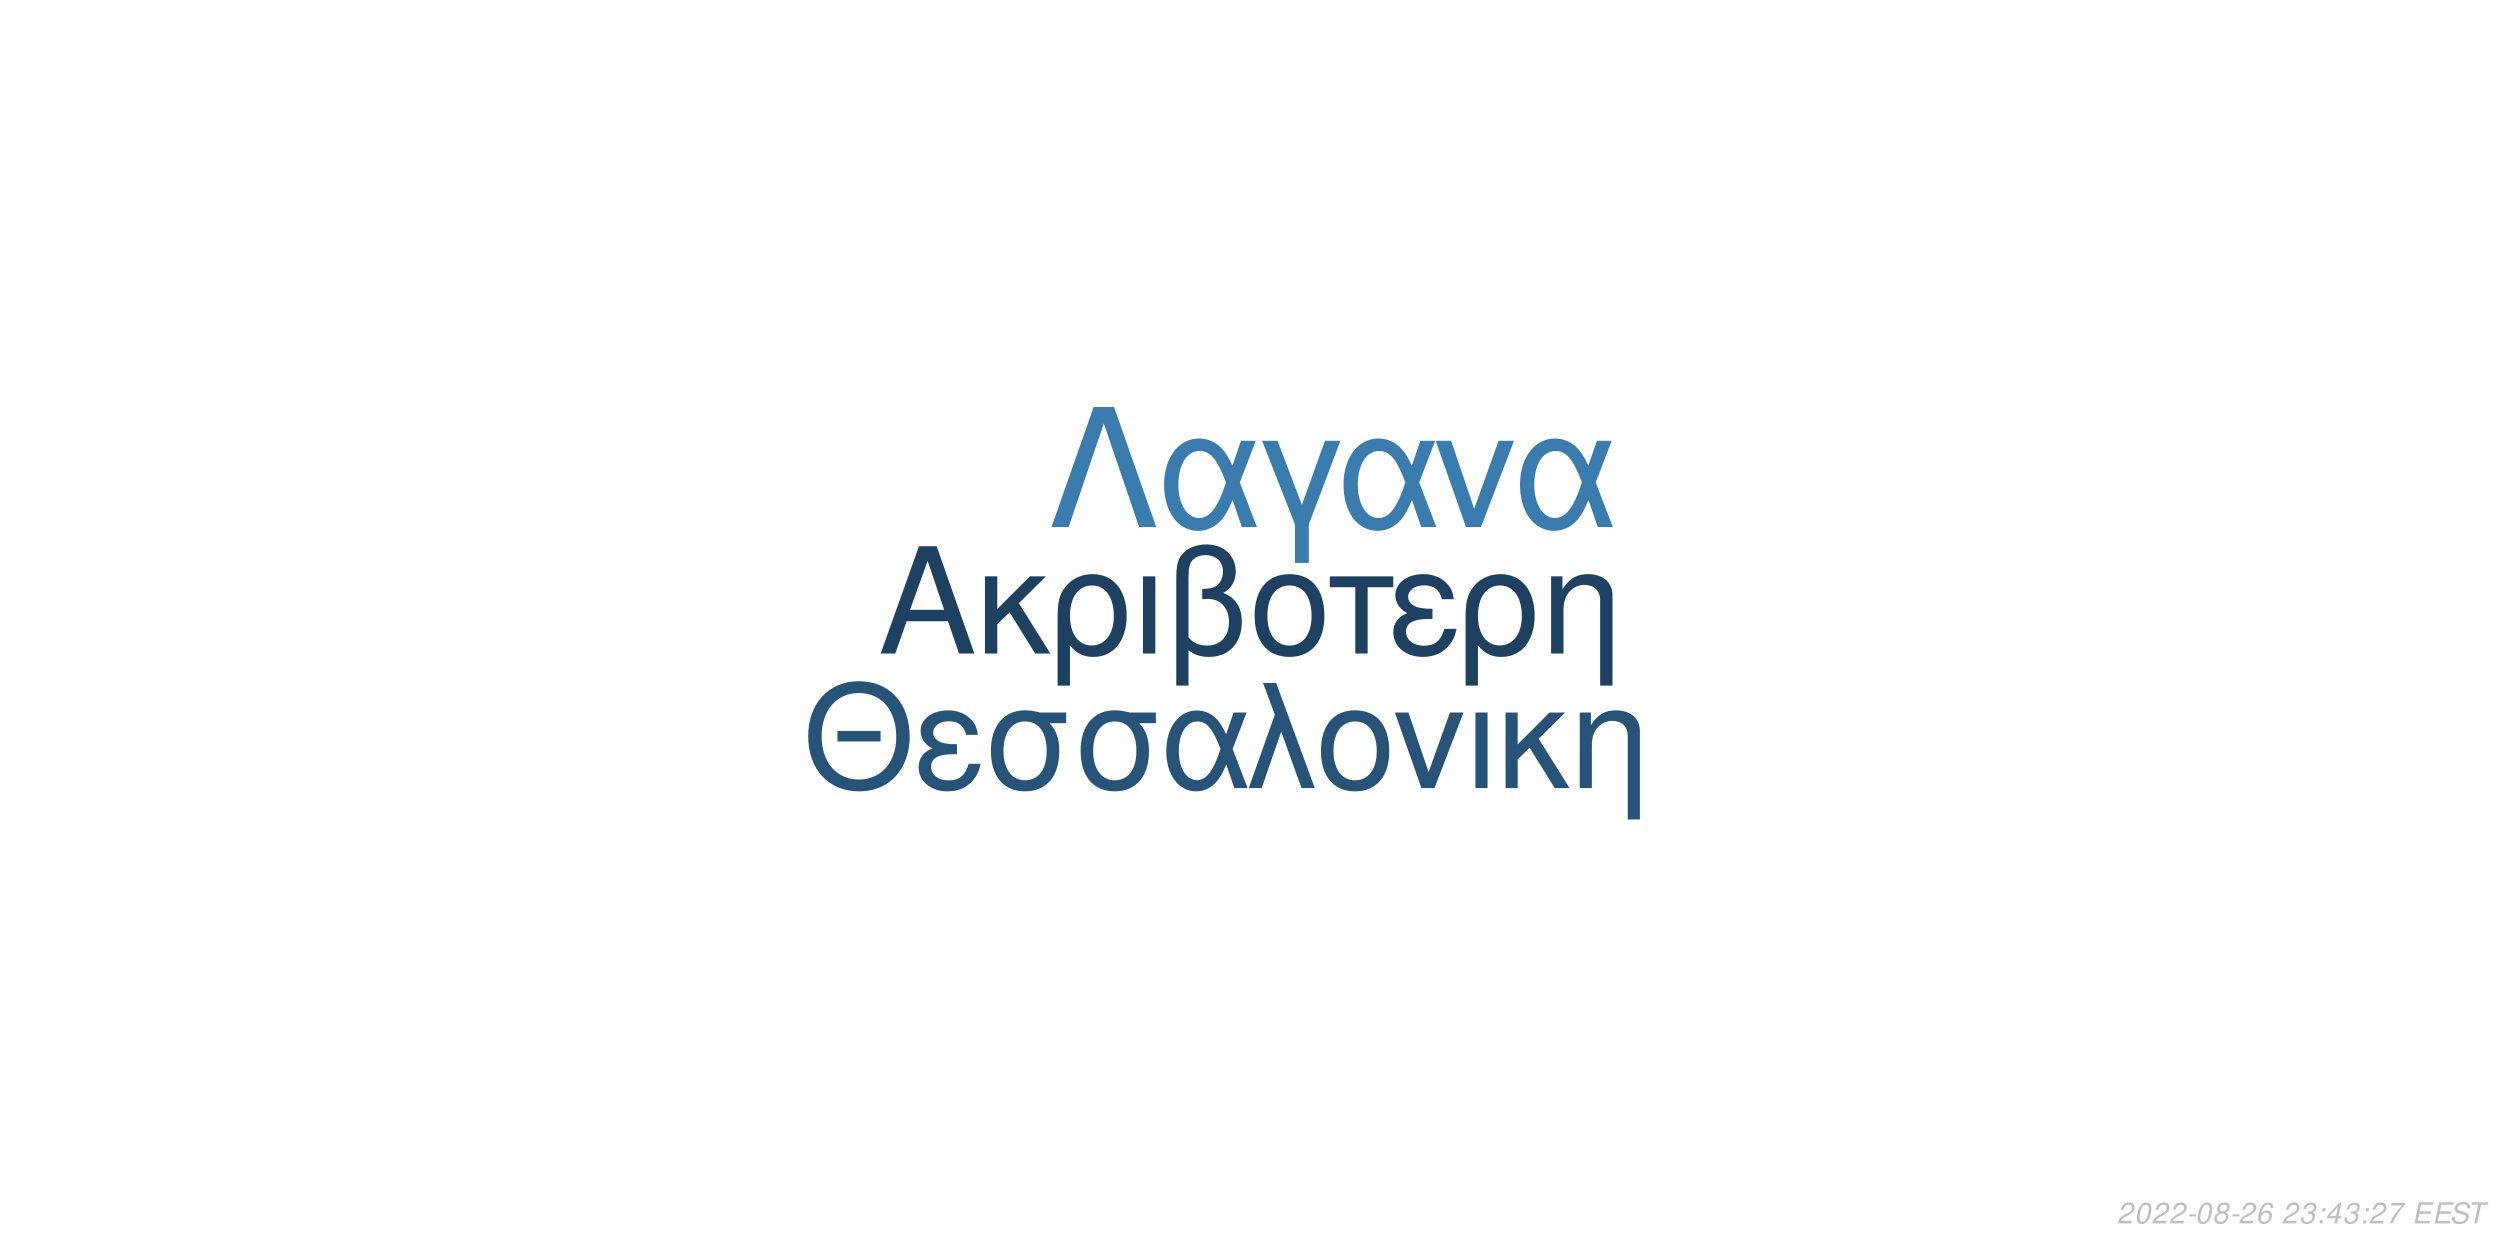
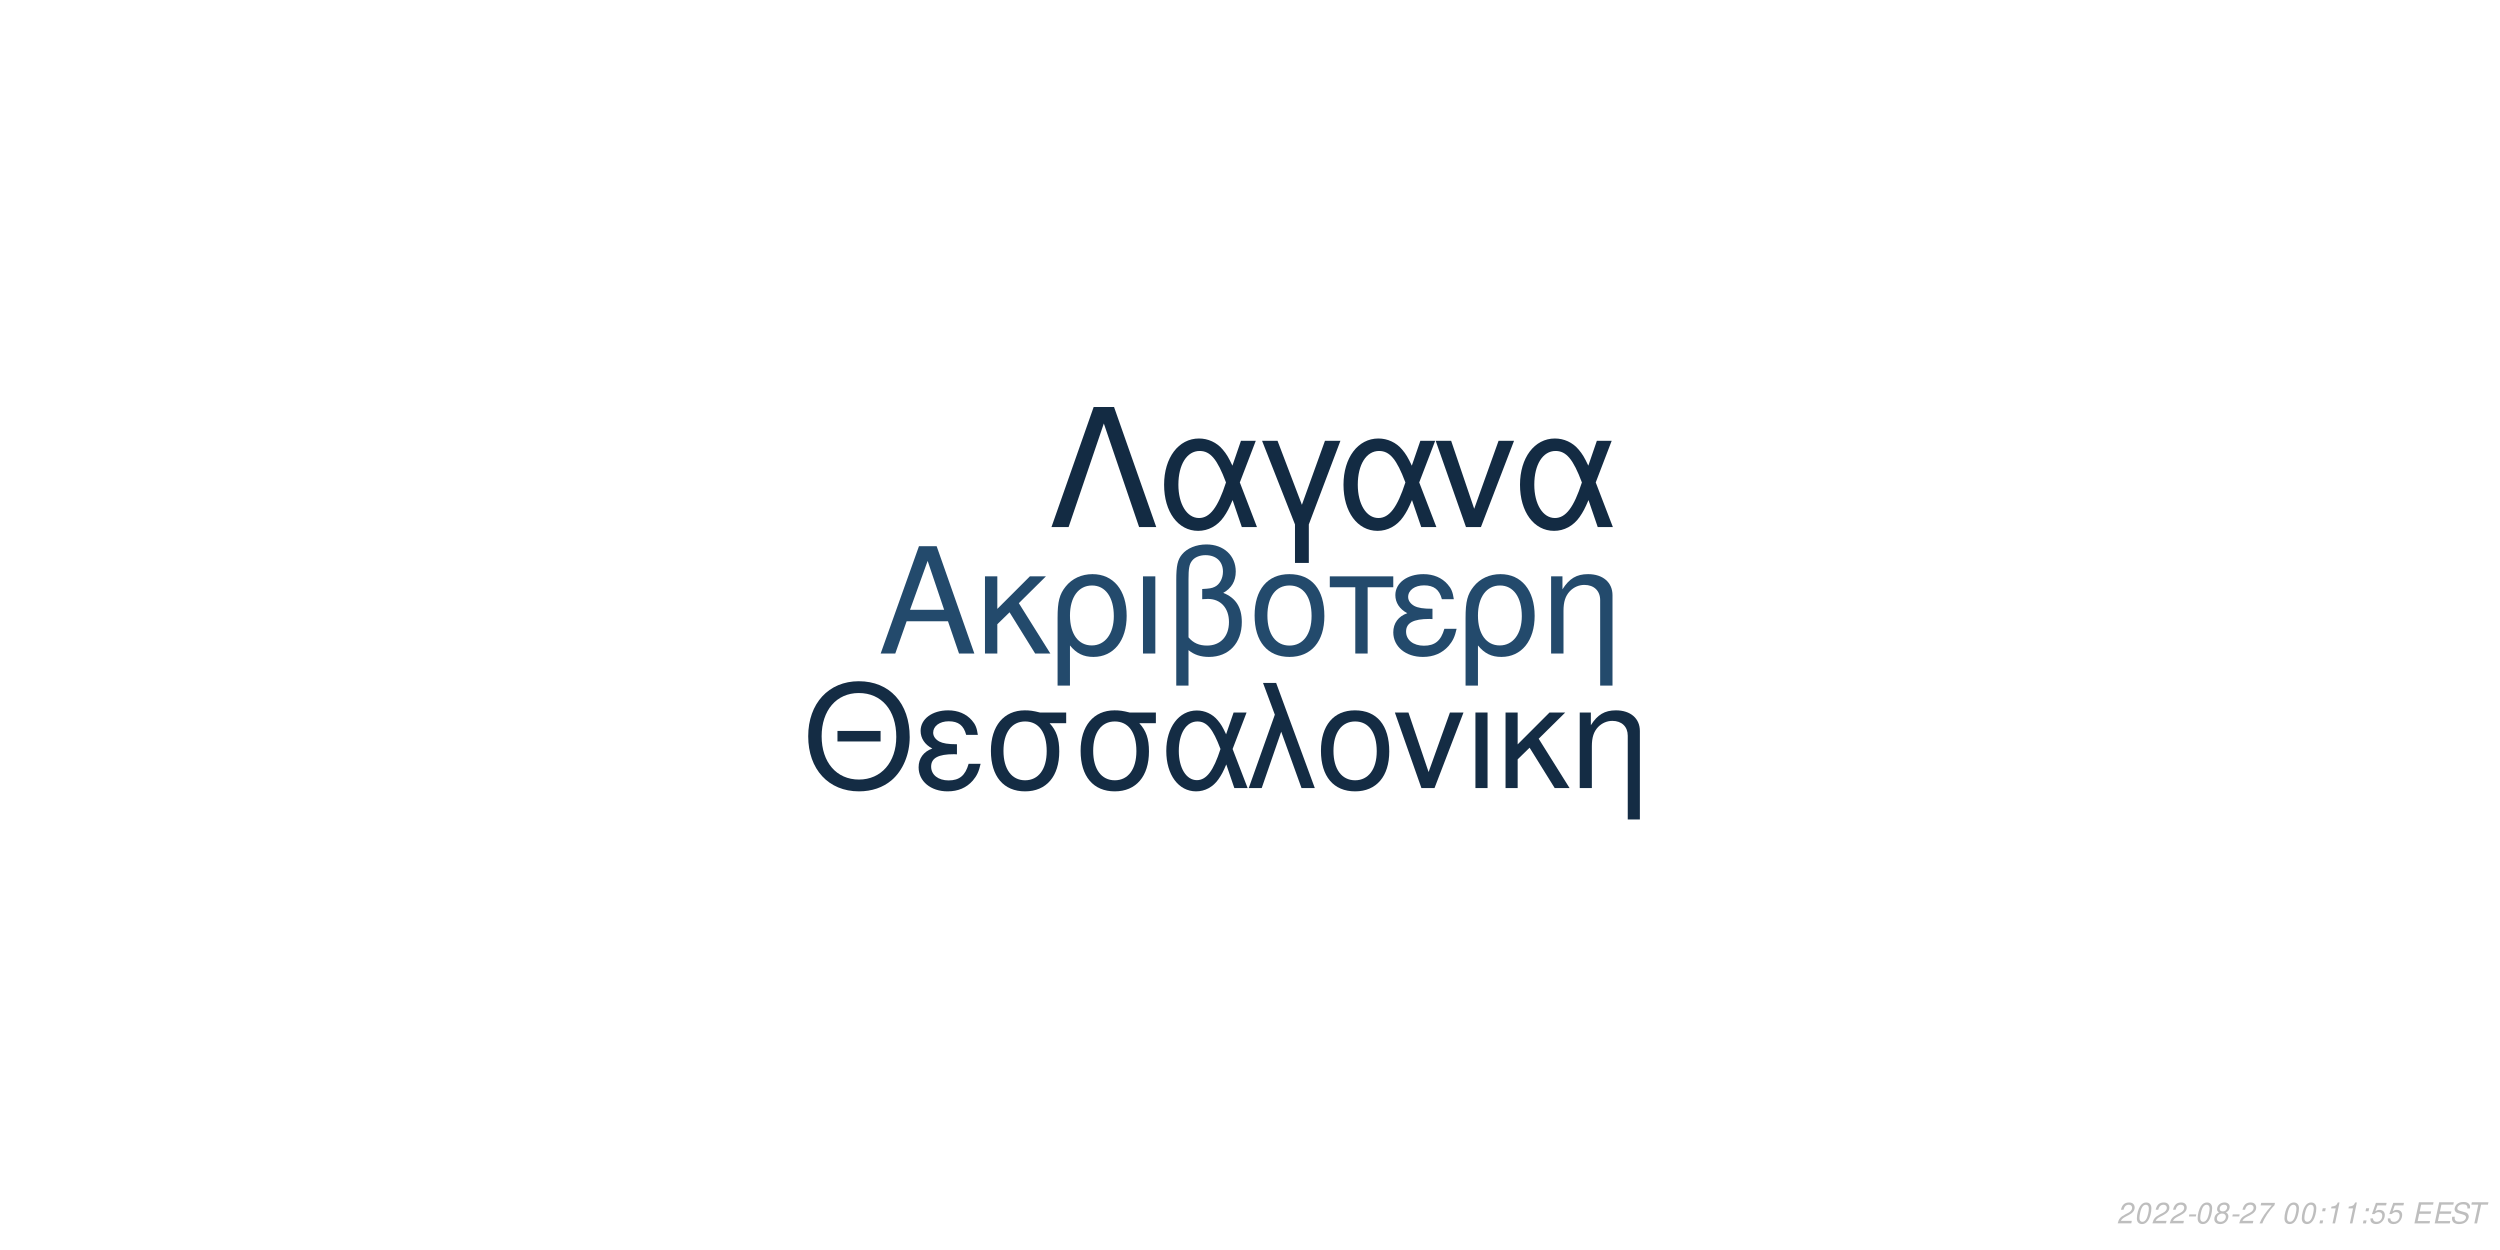
<svg xmlns="http://www.w3.org/2000/svg" xmlns:xlink="http://www.w3.org/1999/xlink" width="864pt" height="432pt" viewBox="0 0 864 432" version="1.1">
  <defs>
    <g>
      <symbol overflow="visible" id="glyph0-0">
        <path style="stroke:none;" d="" />
      </symbol>
      <symbol overflow="visible" id="glyph0-1">
        <path style="stroke:none;" d="M 24.125 -11.141 L 27.938 0 L 33.234 0 L 20.203 -37.094 L 14.094 -37.094 L 0.859 0 L 5.906 0 L 9.828 -11.141 Z M 22.797 -15.109 L 11 -15.109 L 17.094 -32.016 Z M 22.797 -15.109 " />
      </symbol>
      <symbol overflow="visible" id="glyph0-2">
        <path style="stroke:none;" d="M 7.172 -15.422 L 7.172 -26.672 L 2.906 -26.672 L 2.906 0 L 7.172 0 L 7.172 -10.125 L 11.406 -14.25 L 20.25 0 L 25.5 0 L 14.609 -17.406 L 23.969 -26.672 L 18.422 -26.672 Z M 7.172 -15.422 " />
      </symbol>
      <symbol overflow="visible" id="glyph0-3">
        <path style="stroke:none;" d="M 3 11.094 L 7.281 11.094 L 7.281 -2.797 C 9.516 -0.047 11.953 1.172 15.375 1.172 C 22.344 1.172 26.875 -4.422 26.875 -13.031 C 26.875 -21.891 22.297 -27.438 15.062 -27.438 C 11.297 -27.438 7.984 -25.906 5.797 -23.156 C 3.672 -20.516 3 -17.969 3 -12.359 Z M 14.906 -23.516 C 19.547 -23.516 22.438 -19.438 22.438 -12.922 C 22.438 -6.812 19.391 -2.797 14.812 -2.797 C 10.172 -2.797 7.281 -6.766 7.281 -13.125 C 7.281 -19.484 10.234 -23.516 14.906 -23.516 Z M 14.906 -23.516 " />
      </symbol>
      <symbol overflow="visible" id="glyph0-4">
        <path style="stroke:none;" d="M 3.516 0 L 7.781 0 L 7.781 -26.672 L 3.516 -26.672 Z M 3.516 0 " />
      </symbol>
      <symbol overflow="visible" id="glyph0-5">
        <path style="stroke:none;" d="M 4.016 11.094 L 8.25 11.094 L 8.25 -1.172 C 10.172 0.406 12.422 1.172 15.312 1.172 C 22.188 1.172 26.672 -3.609 26.672 -10.891 C 26.672 -15.984 24.578 -19.234 20.25 -20.969 C 23.109 -22.547 24.578 -25.031 24.578 -28.344 C 24.578 -33.844 20.406 -37.703 14.453 -37.703 C 10.938 -37.703 7.734 -36.391 6 -34.25 C 4.484 -32.422 4.016 -30.328 4.016 -25.391 Z M 8.25 -25.656 C 8.25 -29.359 8.5 -30.844 9.469 -32.062 C 10.375 -33.281 12.156 -34 14.094 -34 C 17.812 -34 20.156 -31.812 20.156 -28.297 C 20.156 -25.953 18.984 -23.812 17.297 -23.047 C 16.281 -22.547 15.469 -22.438 12.984 -22.297 L 12.984 -18.781 C 13.734 -18.828 14.344 -18.875 14.969 -18.875 C 19.344 -18.875 22.234 -15.719 22.234 -10.891 C 22.234 -5.906 19.281 -2.75 14.656 -2.75 C 11.953 -2.75 9.922 -3.609 8.25 -5.594 Z M 8.25 -25.656 " />
      </symbol>
      <symbol overflow="visible" id="glyph0-6">
        <path style="stroke:none;" d="M 14.094 -27.438 C 6.562 -27.438 2.094 -22.094 2.094 -13.125 C 2.094 -4.125 6.562 1.172 14.141 1.172 C 21.672 1.172 26.203 -4.172 26.203 -12.922 C 26.203 -22.188 21.828 -27.438 14.094 -27.438 Z M 14.141 -23.516 C 18.938 -23.516 21.781 -19.594 21.781 -12.984 C 21.781 -6.672 18.828 -2.75 14.141 -2.75 C 9.422 -2.75 6.516 -6.672 6.516 -13.125 C 6.516 -19.594 9.422 -23.516 14.141 -23.516 Z M 14.141 -23.516 " />
      </symbol>
      <symbol overflow="visible" id="glyph0-7">
        <path style="stroke:none;" d="M 7.891 0 L 12.156 0 L 12.156 -22.906 L 21.016 -22.906 L 21.016 -26.672 L -0.922 -26.672 L -0.922 -22.906 L 7.891 -22.906 Z M 7.891 0 " />
      </symbol>
      <symbol overflow="visible" id="glyph0-8">
        <path style="stroke:none;" d="M 14.562 -15.469 C 11.344 -15.469 9.562 -15.781 8.297 -16.438 C 6.922 -17.203 6.156 -18.328 6.156 -19.547 C 6.156 -21.891 8.453 -23.562 11.656 -23.562 C 15.062 -23.562 16.953 -22.094 17.812 -18.781 L 21.938 -18.781 C 21.578 -21.266 21.062 -22.5 19.797 -23.922 C 17.812 -26.203 14.906 -27.438 11.453 -27.438 C 5.797 -27.438 1.734 -24.375 1.734 -20.203 C 1.734 -17.609 3.156 -15.375 5.859 -13.938 C 2.797 -12.875 1.016 -10.484 1.016 -7.328 C 1.016 -2.391 5.297 1.172 11.25 1.172 C 14.969 1.172 17.906 -0.109 20.156 -2.641 C 21.578 -4.328 22.297 -5.797 22.906 -8.547 L 18.672 -8.547 C 17.5 -4.422 15.422 -2.703 11.609 -2.703 C 7.938 -2.703 5.438 -4.688 5.438 -7.578 C 5.438 -10.578 7.938 -11.953 13.484 -11.953 C 13.641 -11.953 14.094 -11.953 14.562 -11.906 Z M 14.562 -15.469 " />
      </symbol>
      <symbol overflow="visible" id="glyph0-9">
        <path style="stroke:none;" d="M 3.562 -26.672 L 3.562 0 L 7.844 0 L 7.844 -14.703 C 7.844 -17.906 8.5 -19.891 10.031 -21.531 C 11.406 -22.953 13.188 -23.719 15.062 -23.719 C 18.375 -23.719 20.516 -21.672 20.516 -18.469 L 20.516 11.094 L 24.781 11.094 L 24.781 -20.156 C 24.781 -24.578 21.469 -27.438 16.328 -27.438 C 12.359 -27.438 9.828 -25.906 7.484 -22.188 L 7.484 -26.672 Z M 3.562 -26.672 " />
      </symbol>
      <symbol overflow="visible" id="glyph1-0">
        <path style="stroke:none;" d="" />
      </symbol>
      <symbol overflow="visible" id="glyph1-1">
        <path style="stroke:none;" d="M 26.859 -19.734 L 11.953 -19.734 L 11.953 -16.094 L 26.859 -16.094 Z M 19.328 -36.922 C 8.922 -36.922 1.844 -29.25 1.844 -17.891 C 1.844 -6.484 8.875 1.141 19.391 1.141 C 23.812 1.141 27.703 -0.203 30.641 -2.688 C 34.578 -6.031 36.922 -11.656 36.922 -17.594 C 36.922 -29.297 30 -36.922 19.328 -36.922 Z M 19.328 -32.844 C 27.203 -32.844 32.281 -26.906 32.281 -17.688 C 32.281 -8.922 27.062 -2.938 19.391 -2.938 C 11.609 -2.938 6.484 -8.922 6.484 -17.891 C 6.484 -26.859 11.609 -32.844 19.328 -32.844 Z M 19.328 -32.844 " />
      </symbol>
      <symbol overflow="visible" id="glyph1-2">
        <path style="stroke:none;" d="M 14.25 -15.141 C 11.109 -15.141 9.375 -15.453 8.125 -16.094 C 6.781 -16.844 6.031 -17.938 6.031 -19.141 C 6.031 -21.422 8.266 -23.078 11.406 -23.078 C 14.75 -23.078 16.594 -21.625 17.438 -18.391 L 21.469 -18.391 C 21.125 -20.828 20.625 -22.031 19.391 -23.422 C 17.438 -25.656 14.594 -26.859 11.219 -26.859 C 5.688 -26.859 1.688 -23.875 1.688 -19.781 C 1.688 -17.234 3.094 -15.047 5.734 -13.656 C 2.734 -12.609 1 -10.266 1 -7.172 C 1 -2.344 5.188 1.141 11.016 1.141 C 14.656 1.141 17.547 -0.094 19.734 -2.594 C 21.125 -4.234 21.828 -5.688 22.422 -8.375 L 18.281 -8.375 C 17.141 -4.328 15.094 -2.641 11.359 -2.641 C 7.766 -2.641 5.328 -4.578 5.328 -7.422 C 5.328 -10.359 7.766 -11.703 13.203 -11.703 C 13.359 -11.703 13.797 -11.703 14.25 -11.656 Z M 14.25 -15.141 " />
      </symbol>
      <symbol overflow="visible" id="glyph1-3">
        <path style="stroke:none;" d="M 29 -26.109 L 19.938 -26.109 C 17.594 -26.703 16.438 -26.859 14.703 -26.859 C 7.469 -26.859 2.984 -21.469 2.984 -12.859 C 2.984 -4.031 7.375 1.141 14.797 1.141 C 22.172 1.141 26.609 -4.078 26.609 -12.656 C 26.609 -17.047 25.656 -19.828 23.266 -22.422 L 29 -22.422 Z M 14.797 -23.016 C 19.531 -23.016 22.266 -19.234 22.266 -12.75 C 22.266 -6.531 19.438 -2.688 14.797 -2.688 C 10.172 -2.688 7.328 -6.531 7.328 -12.859 C 7.328 -19.188 10.172 -23.016 14.797 -23.016 Z M 14.797 -23.016 " />
      </symbol>
      <symbol overflow="visible" id="glyph1-4">
        <path style="stroke:none;" d="M 29.344 -26.109 L 24.859 -26.109 L 22.266 -18.578 C 21.125 -21.031 20.484 -22.125 19.328 -23.469 C 17.547 -25.609 14.906 -26.812 12.156 -26.812 C 5.984 -26.812 1.594 -20.984 1.594 -12.812 C 1.594 -4.578 5.828 1.141 11.906 1.141 C 14.953 1.141 17.734 -0.344 19.625 -3.047 C 20.672 -4.531 21.281 -5.688 22.328 -8.172 L 25.109 0 L 29.703 0 L 24.516 -13.5 Z M 20.328 -13.5 C 17.891 -5.922 15.453 -2.734 12.156 -2.734 C 8.516 -2.734 5.922 -6.922 5.922 -12.812 C 5.922 -18.938 8.516 -23.016 12.359 -23.016 C 15.594 -23.016 17.688 -20.531 20.328 -13.5 Z M 20.328 -13.5 " />
      </symbol>
      <symbol overflow="visible" id="glyph1-5">
        <path style="stroke:none;" d="M 1.094 0 L 5.578 0 L 12.312 -19.484 L 19.328 0 L 23.922 0 L 10.562 -36.328 L 6.031 -36.328 L 10.109 -25.359 Z M 1.094 0 " />
      </symbol>
      <symbol overflow="visible" id="glyph1-6">
        <path style="stroke:none;" d="M 13.797 -26.859 C 6.422 -26.859 2.047 -21.625 2.047 -12.859 C 2.047 -4.031 6.422 1.141 13.859 1.141 C 21.234 1.141 25.656 -4.078 25.656 -12.656 C 25.656 -21.719 21.375 -26.859 13.797 -26.859 Z M 13.859 -23.016 C 18.531 -23.016 21.328 -19.188 21.328 -12.703 C 21.328 -6.531 18.438 -2.688 13.859 -2.688 C 9.219 -2.688 6.375 -6.531 6.375 -12.859 C 6.375 -19.188 9.219 -23.016 13.859 -23.016 Z M 13.859 -23.016 " />
      </symbol>
      <symbol overflow="visible" id="glyph1-7">
        <path style="stroke:none;" d="M 14.297 0 L 24.312 -26.109 L 19.625 -26.109 L 12.25 -5.531 L 5.281 -26.109 L 0.594 -26.109 L 9.766 0 Z M 14.297 0 " />
      </symbol>
      <symbol overflow="visible" id="glyph1-8">
        <path style="stroke:none;" d="M 3.438 0 L 7.625 0 L 7.625 -26.109 L 3.438 -26.109 Z M 3.438 0 " />
      </symbol>
      <symbol overflow="visible" id="glyph1-9">
        <path style="stroke:none;" d="M 7.031 -15.094 L 7.031 -26.109 L 2.844 -26.109 L 2.844 0 L 7.031 0 L 7.031 -9.922 L 11.156 -13.953 L 19.828 0 L 24.969 0 L 14.297 -17.047 L 23.469 -26.109 L 18.031 -26.109 Z M 7.031 -15.094 " />
      </symbol>
      <symbol overflow="visible" id="glyph1-10">
        <path style="stroke:none;" d="M 3.484 -26.109 L 3.484 0 L 7.672 0 L 7.672 -14.406 C 7.672 -17.547 8.328 -19.484 9.812 -21.078 C 11.156 -22.469 12.906 -23.219 14.75 -23.219 C 17.984 -23.219 20.078 -21.234 20.078 -18.094 L 20.078 10.859 L 24.266 10.859 L 24.266 -19.734 C 24.266 -24.062 21.031 -26.859 16 -26.859 C 12.109 -26.859 9.609 -25.359 7.328 -21.719 L 7.328 -26.109 Z M 3.484 -26.109 " />
      </symbol>
      <symbol overflow="visible" id="glyph2-0">
        <path style="stroke:none;" d="" />
      </symbol>
      <symbol overflow="visible" id="glyph2-1">
        <path style="stroke:none;" d="M 22.531 -41.484 L 15.484 -41.484 L 0.906 0 L 6.828 0 L 19 -35.797 L 31.188 0 L 37.109 0 Z M 22.531 -41.484 " />
      </symbol>
      <symbol overflow="visible" id="glyph2-2">
        <path style="stroke:none;" d="M 33.516 -29.812 L 28.391 -29.812 L 25.438 -21.219 C 24.125 -24.016 23.391 -25.266 22.078 -26.797 C 20.031 -29.25 17.016 -30.609 13.891 -30.609 C 6.828 -30.609 1.828 -23.953 1.828 -14.625 C 1.828 -5.234 6.656 1.312 13.594 1.312 C 17.078 1.312 20.266 -0.391 22.422 -3.469 C 23.609 -5.172 24.297 -6.484 25.5 -9.328 L 28.688 0 L 33.922 0 L 28 -15.422 Z M 23.219 -15.422 C 20.422 -6.766 17.641 -3.125 13.891 -3.125 C 9.734 -3.125 6.766 -7.906 6.766 -14.625 C 6.766 -21.625 9.734 -26.297 14.109 -26.297 C 17.812 -26.297 20.203 -23.453 23.219 -15.422 Z M 23.219 -15.422 " />
      </symbol>
      <symbol overflow="visible" id="glyph2-3">
        <path style="stroke:none;" d="M 12.062 12.406 L 16.844 12.406 L 16.844 -0.906 L 27.766 -29.812 L 22.422 -29.812 L 14.453 -7.688 L 6.031 -29.812 L 0.688 -29.812 L 12.062 -0.906 Z M 12.062 12.406 " />
      </symbol>
      <symbol overflow="visible" id="glyph2-4">
        <path style="stroke:none;" d="M 16.328 0 L 27.766 -29.812 L 22.422 -29.812 L 14 -6.312 L 6.031 -29.812 L 0.688 -29.812 L 11.156 0 Z M 16.328 0 " />
      </symbol>
      <symbol overflow="visible" id="glyph3-0">
        <path style="stroke:none;" d="" />
      </symbol>
      <symbol overflow="visible" id="glyph3-1">
        <path style="stroke:none;" d="M 5.234 -0.875 L 1.469 -0.875 C 1.641 -1.375 2.203 -1.891 3.109 -2.344 L 4.234 -2.938 C 5.562 -3.625 6.219 -4.469 6.219 -5.484 C 6.219 -5.938 6.062 -6.359 5.797 -6.656 C 5.469 -7.047 4.984 -7.234 4.312 -7.234 C 2.766 -7.234 1.891 -6.453 1.484 -4.734 L 2.375 -4.734 C 2.484 -5.188 2.609 -5.484 2.797 -5.75 C 3.094 -6.203 3.609 -6.453 4.188 -6.453 C 4.891 -6.453 5.344 -6.031 5.344 -5.375 C 5.344 -4.703 4.859 -4.094 4.016 -3.656 L 2.984 -3.125 C 1.234 -2.188 0.797 -1.656 0.344 -0.016 L 5.047 -0.016 Z M 5.234 -0.875 " />
      </symbol>
      <symbol overflow="visible" id="glyph3-2">
        <path style="stroke:none;" d="M 4.203 -7.234 C 3.375 -7.234 2.688 -6.812 2.125 -5.984 C 1.484 -5.047 0.984 -3.188 0.984 -1.734 C 0.984 -1.109 1.172 -0.562 1.484 -0.266 C 1.797 0.047 2.281 0.234 2.766 0.234 C 3.625 0.234 4.281 -0.156 4.859 -1.016 C 5.516 -1.953 6 -3.797 6 -5.266 C 6 -6.5 5.328 -7.234 4.203 -7.234 Z M 4.094 -6.453 C 4.734 -6.453 5.125 -5.984 5.125 -5.156 C 5.125 -4.203 4.781 -2.625 4.406 -1.812 C 3.984 -0.938 3.516 -0.547 2.875 -0.547 C 2.25 -0.547 1.875 -1.031 1.875 -1.828 C 1.875 -2.797 2.203 -4.344 2.594 -5.203 C 2.984 -6.047 3.453 -6.453 4.094 -6.453 Z M 4.094 -6.453 " />
      </symbol>
      <symbol overflow="visible" id="glyph3-3">
        <path style="stroke:none;" d="M 3.516 -3.125 L 1.125 -3.125 L 0.969 -2.406 L 3.359 -2.406 Z M 3.516 -3.125 " />
      </symbol>
      <symbol overflow="visible" id="glyph3-4">
        <path style="stroke:none;" d="M 4.766 -3.797 C 5.078 -3.969 5.234 -4.078 5.438 -4.234 C 5.812 -4.594 6.062 -5.172 6.062 -5.734 C 6.062 -6.625 5.344 -7.234 4.266 -7.234 C 2.812 -7.234 1.703 -6.219 1.703 -4.875 C 1.703 -4.406 1.875 -4.125 2.359 -3.812 C 1.297 -3.312 0.75 -2.516 0.75 -1.469 C 0.75 -0.438 1.547 0.234 2.812 0.234 C 3.656 0.234 4.359 -0.094 4.938 -0.734 C 5.359 -1.234 5.609 -1.859 5.609 -2.438 C 5.609 -3.047 5.312 -3.516 4.766 -3.797 Z M 4.109 -6.453 C 4.797 -6.453 5.188 -6.125 5.188 -5.578 C 5.188 -5.266 5.062 -4.922 4.859 -4.672 C 4.562 -4.312 4.188 -4.156 3.656 -4.156 C 2.984 -4.156 2.594 -4.453 2.594 -4.984 C 2.594 -5.859 3.203 -6.453 4.109 -6.453 Z M 3.453 -3.406 C 4.234 -3.406 4.734 -2.984 4.734 -2.312 C 4.734 -1.312 3.922 -0.547 2.875 -0.547 C 2.125 -0.547 1.625 -0.969 1.625 -1.625 C 1.625 -2.609 2.438 -3.406 3.453 -3.406 Z M 3.453 -3.406 " />
      </symbol>
      <symbol overflow="visible" id="glyph3-5">
-         <path style="stroke:none;" d="M 6.125 -5.344 L 6.141 -5.625 C 6.141 -6.609 5.453 -7.234 4.391 -7.234 C 3.438 -7.234 2.641 -6.719 2.016 -5.703 C 1.422 -4.781 0.938 -2.953 0.938 -1.688 C 0.938 -0.516 1.688 0.234 2.859 0.234 C 3.703 0.234 4.438 -0.156 5 -0.875 C 5.406 -1.422 5.672 -2.156 5.672 -2.766 C 5.672 -3.812 4.969 -4.5 3.906 -4.5 C 3.234 -4.5 2.672 -4.234 2.094 -3.625 C 2.406 -5.375 3.234 -6.453 4.25 -6.453 C 4.703 -6.453 5.062 -6.234 5.172 -5.844 C 5.203 -5.719 5.234 -5.578 5.25 -5.344 Z M 3.656 -3.734 C 4.344 -3.734 4.797 -3.281 4.797 -2.625 C 4.797 -1.469 3.984 -0.547 2.984 -0.547 C 2.297 -0.547 1.812 -1.047 1.812 -1.766 C 1.812 -2.859 2.625 -3.734 3.656 -3.734 Z M 3.656 -3.734 " />
+         <path style="stroke:none;" d="M 6.703 -7.094 L 1.953 -7.094 L 1.766 -6.219 L 5.594 -6.219 C 3.344 -3.688 2.266 -2.109 1.375 0 L 2.344 0 C 3.031 -1.906 4.828 -4.594 6.547 -6.281 Z M 6.703 -7.094 " />
      </symbol>
      <symbol overflow="visible" id="glyph3-6">
        <path style="stroke:none;" d="" />
      </symbol>
      <symbol overflow="visible" id="glyph3-7">
-         <path style="stroke:none;" d="M 2.922 -3.312 C 3.125 -3.344 3.234 -3.344 3.375 -3.344 C 4.203 -3.344 4.688 -3 4.688 -2.406 C 4.688 -1.312 3.906 -0.547 2.781 -0.547 C 2.047 -0.547 1.594 -0.938 1.594 -1.562 C 1.594 -1.719 1.609 -1.844 1.656 -2.094 L 0.766 -2.094 C 0.734 -1.797 0.719 -1.641 0.719 -1.469 C 0.719 -0.375 1.406 0.234 2.641 0.234 C 3.547 0.234 4.297 -0.078 4.812 -0.656 C 5.266 -1.156 5.562 -1.875 5.562 -2.547 C 5.562 -3.125 5.344 -3.453 4.797 -3.734 C 5.641 -4.234 6.016 -4.844 6.016 -5.734 C 6.016 -6.656 5.312 -7.234 4.203 -7.234 C 3.375 -7.234 2.672 -6.938 2.188 -6.375 C 1.891 -6.031 1.703 -5.641 1.516 -4.906 L 2.391 -4.906 C 2.5 -5.359 2.594 -5.594 2.734 -5.812 C 3.047 -6.234 3.516 -6.453 4.078 -6.453 C 4.734 -6.453 5.141 -6.125 5.141 -5.578 C 5.141 -5.188 5.016 -4.797 4.797 -4.547 C 4.516 -4.234 4 -4.062 3.266 -4.062 L 3.078 -4.062 Z M 2.922 -3.312 " />
+         <path style="stroke:none;" d="M 2.359 -1.031 L 1.312 -1.031 L 1.094 0 L 2.141 0 Z M 3.266 -5.234 L 2.219 -5.234 L 2 -4.203 L 3.047 -4.203 Z M 3.266 -5.234 " />
      </symbol>
      <symbol overflow="visible" id="glyph3-8">
-         <path style="stroke:none;" d="M 2.359 -1.031 L 1.312 -1.031 L 1.094 0 L 2.141 0 Z M 3.266 -5.234 L 2.219 -5.234 L 2 -4.203 L 3.047 -4.203 Z M 3.266 -5.234 " />
+         <path style="stroke:none;" d="M 3.703 -5.188 L 2.594 0 L 3.469 0 L 5.016 -7.234 L 4.438 -7.234 C 3.906 -6.156 3.688 -6.016 2.234 -5.812 L 2.109 -5.188 Z M 3.703 -5.188 " />
      </symbol>
      <symbol overflow="visible" id="glyph3-9">
-         <path style="stroke:none;" d="M 3.625 -1.75 L 3.266 0 L 4.141 0 L 4.516 -1.75 L 5.562 -1.75 L 5.734 -2.531 L 4.688 -2.531 L 5.688 -7.234 L 5.016 -7.234 L 0.844 -2.672 L 0.641 -1.75 Z M 3.797 -2.531 L 1.594 -2.531 L 4.469 -5.703 Z M 3.797 -2.531 " />
+         <path style="stroke:none;" d="M 6.297 -7.094 L 2.594 -7.094 L 1.234 -3.234 L 2.047 -3.234 C 2.656 -3.766 2.938 -3.906 3.531 -3.906 C 4.328 -3.906 4.797 -3.453 4.797 -2.688 C 4.797 -1.438 3.969 -0.547 2.828 -0.547 C 2.031 -0.547 1.609 -0.938 1.578 -1.734 L 0.703 -1.734 L 0.703 -1.516 C 0.703 -0.938 0.844 -0.547 1.188 -0.266 C 1.562 0.062 2.078 0.234 2.703 0.234 C 3.656 0.234 4.391 -0.156 4.984 -0.922 C 5.422 -1.5 5.672 -2.234 5.672 -2.953 C 5.672 -4 4.938 -4.672 3.812 -4.672 C 3.328 -4.672 2.906 -4.547 2.406 -4.234 L 3.109 -6.219 L 6.109 -6.219 Z M 6.297 -7.094 " />
      </symbol>
      <symbol overflow="visible" id="glyph3-10">
-         <path style="stroke:none;" d="M 6.703 -7.094 L 1.953 -7.094 L 1.766 -6.219 L 5.594 -6.219 C 3.344 -3.688 2.266 -2.109 1.375 0 L 2.344 0 C 3.031 -1.906 4.828 -4.594 6.547 -6.281 Z M 6.703 -7.094 " />
+         <path style="stroke:none;" d="M 2.547 -3.312 L 6.5 -3.312 L 6.688 -4.141 L 2.719 -4.141 L 3.219 -6.469 L 7.344 -6.469 L 7.516 -7.297 L 2.453 -7.297 L 0.906 0 L 6.125 0 L 6.297 -0.812 L 2.016 -0.812 Z M 2.547 -3.312 " />
      </symbol>
      <symbol overflow="visible" id="glyph3-11">
-         <path style="stroke:none;" d="M 2.547 -3.312 L 6.5 -3.312 L 6.688 -4.141 L 2.719 -4.141 L 3.219 -6.469 L 7.344 -6.469 L 7.516 -7.297 L 2.453 -7.297 L 0.906 0 L 6.125 0 L 6.297 -0.812 L 2.016 -0.812 Z M 2.547 -3.312 " />
+         <path style="stroke:none;" d="M 7.062 -5.156 C 7.125 -5.438 7.141 -5.562 7.141 -5.703 C 7.141 -6.156 6.938 -6.594 6.594 -6.891 C 6.188 -7.25 5.656 -7.406 4.875 -7.406 C 3.844 -7.406 3.047 -7.125 2.5 -6.562 C 2.094 -6.141 1.781 -5.438 1.781 -4.922 C 1.781 -4.297 2.219 -3.766 2.891 -3.562 L 4.594 -3.094 C 5.406 -2.859 5.734 -2.578 5.734 -2.094 C 5.734 -1.781 5.547 -1.406 5.266 -1.141 C 4.844 -0.766 4.266 -0.578 3.453 -0.578 C 2.328 -0.578 1.812 -0.984 1.812 -1.906 C 1.812 -2.047 1.812 -2.125 1.844 -2.312 L 0.984 -2.312 C 0.906 -2.062 0.891 -1.906 0.891 -1.688 C 0.891 -0.484 1.797 0.234 3.297 0.234 C 4.359 0.234 5.234 -0.062 5.812 -0.609 C 6.344 -1.078 6.688 -1.797 6.688 -2.375 C 6.688 -2.641 6.609 -2.906 6.453 -3.156 C 6.234 -3.5 5.938 -3.703 5.469 -3.828 L 3.75 -4.312 C 2.984 -4.547 2.734 -4.734 2.734 -5.188 C 2.734 -5.547 2.875 -5.844 3.188 -6.109 C 3.547 -6.438 4.031 -6.594 4.703 -6.594 C 5.266 -6.594 5.688 -6.484 5.906 -6.297 C 6.094 -6.125 6.219 -5.797 6.219 -5.516 C 6.219 -5.422 6.203 -5.344 6.188 -5.156 Z M 7.062 -5.156 " />
      </symbol>
      <symbol overflow="visible" id="glyph3-12">
-         <path style="stroke:none;" d="M 7.062 -5.156 C 7.125 -5.438 7.141 -5.562 7.141 -5.703 C 7.141 -6.156 6.938 -6.594 6.594 -6.891 C 6.188 -7.25 5.656 -7.406 4.875 -7.406 C 3.844 -7.406 3.047 -7.125 2.5 -6.562 C 2.094 -6.141 1.781 -5.438 1.781 -4.922 C 1.781 -4.297 2.219 -3.766 2.891 -3.562 L 4.594 -3.094 C 5.406 -2.859 5.734 -2.578 5.734 -2.094 C 5.734 -1.781 5.547 -1.406 5.266 -1.141 C 4.844 -0.766 4.266 -0.578 3.453 -0.578 C 2.328 -0.578 1.812 -0.984 1.812 -1.906 C 1.812 -2.047 1.812 -2.125 1.844 -2.312 L 0.984 -2.312 C 0.906 -2.062 0.891 -1.906 0.891 -1.688 C 0.891 -0.484 1.797 0.234 3.297 0.234 C 4.359 0.234 5.234 -0.062 5.812 -0.609 C 6.344 -1.078 6.688 -1.797 6.688 -2.375 C 6.688 -2.641 6.609 -2.906 6.453 -3.156 C 6.234 -3.5 5.938 -3.703 5.469 -3.828 L 3.75 -4.312 C 2.984 -4.547 2.734 -4.734 2.734 -5.188 C 2.734 -5.547 2.875 -5.844 3.188 -6.109 C 3.547 -6.438 4.031 -6.594 4.703 -6.594 C 5.266 -6.594 5.688 -6.484 5.906 -6.297 C 6.094 -6.125 6.219 -5.797 6.219 -5.516 C 6.219 -5.422 6.203 -5.344 6.188 -5.156 Z M 7.062 -5.156 " />
-       </symbol>
-       <symbol overflow="visible" id="glyph3-13">
        <path style="stroke:none;" d="M 4.938 -6.469 L 7.312 -6.469 L 7.484 -7.297 L 1.75 -7.297 L 1.578 -6.469 L 3.984 -6.469 L 2.609 0 L 3.547 0 Z M 4.938 -6.469 " />
      </symbol>
    </g>
  </defs>
  <g id="surface1">
    <rect x="0" y="0" width="864" height="432" style="fill:rgb(100%,100%,100%);fill-opacity:1;stroke:none;" />
-     <g style="fill:rgb(11.765%,25.49%,38.039%);fill-opacity:1;">
+     <g style="fill:rgb(13.725%,29.02%,42.353%);fill-opacity:1;">
      <use xlink:href="#glyph0-1" x="303.5" y="225.861" />
      <use xlink:href="#glyph0-2" x="337.5" y="225.861" />
      <use xlink:href="#glyph0-3" x="362.5" y="225.861" />
      <use xlink:href="#glyph0-4" x="391.5" y="225.861" />
      <use xlink:href="#glyph0-5" x="402.5" y="225.861" />
      <use xlink:href="#glyph0-6" x="431.5" y="225.861" />
      <use xlink:href="#glyph0-7" x="460.5" y="225.861" />
      <use xlink:href="#glyph0-8" x="480.5" y="225.861" />
      <use xlink:href="#glyph0-3" x="503.5" y="225.861" />
      <use xlink:href="#glyph0-9" x="532.5" y="225.861" />
    </g>
-     <g style="fill:rgb(15.294%,32.549%,47.059%);fill-opacity:1;">
+     <g style="fill:rgb(7.843%,17.255%,26.667%);fill-opacity:1;">
      <use xlink:href="#glyph1-1" x="277.473" y="272.354" />
      <use xlink:href="#glyph1-2" x="316.473" y="272.354" />
      <use xlink:href="#glyph1-3" x="339.473" y="272.354" />
      <use xlink:href="#glyph1-3" x="370.473" y="272.354" />
      <use xlink:href="#glyph1-4" x="401.473" y="272.354" />
      <use xlink:href="#glyph1-5" x="430.473" y="272.354" />
      <use xlink:href="#glyph1-6" x="454.473" y="272.354" />
      <use xlink:href="#glyph1-7" x="481.473" y="272.354" />
      <use xlink:href="#glyph1-8" x="506.473" y="272.354" />
      <use xlink:href="#glyph1-9" x="517.473" y="272.354" />
      <use xlink:href="#glyph1-10" x="542.473" y="272.354" />
    </g>
-     <g style="fill:rgb(23.137%,48.627%,68.627%);fill-opacity:1;">
+     <g style="fill:rgb(7.451%,16.863%,26.275%);fill-opacity:1;">
      <use xlink:href="#glyph2-1" x="362.484" y="182.152" />
      <use xlink:href="#glyph2-2" x="400.484" y="182.152" />
      <use xlink:href="#glyph2-3" x="435.484" y="182.152" />
      <use xlink:href="#glyph2-2" x="462.484" y="182.152" />
      <use xlink:href="#glyph2-4" x="495.484" y="182.152" />
      <use xlink:href="#glyph2-2" x="523.484" y="182.152" />
    </g>
    <g style="fill:rgb(74.51%,74.51%,74.51%);fill-opacity:1;">
      <use xlink:href="#glyph3-1" x="731.52" y="422.81" />
      <use xlink:href="#glyph3-2" x="737.52" y="422.81" />
      <use xlink:href="#glyph3-1" x="743.52" y="422.81" />
      <use xlink:href="#glyph3-1" x="749.52" y="422.81" />
      <use xlink:href="#glyph3-3" x="755.52" y="422.81" />
      <use xlink:href="#glyph3-2" x="758.52" y="422.81" />
      <use xlink:href="#glyph3-4" x="764.52" y="422.81" />
      <use xlink:href="#glyph3-3" x="770.52" y="422.81" />
      <use xlink:href="#glyph3-1" x="773.52" y="422.81" />
      <use xlink:href="#glyph3-5" x="779.52" y="422.81" />
      <use xlink:href="#glyph3-6" x="785.52" y="422.81" />
-       <use xlink:href="#glyph3-1" x="788.52" y="422.81" />
-       <use xlink:href="#glyph3-7" x="794.52" y="422.81" />
-       <use xlink:href="#glyph3-8" x="800.52" y="422.81" />
-       <use xlink:href="#glyph3-9" x="803.52" y="422.81" />
-       <use xlink:href="#glyph3-7" x="809.52" y="422.81" />
-       <use xlink:href="#glyph3-8" x="815.52" y="422.81" />
-       <use xlink:href="#glyph3-1" x="818.52" y="422.81" />
-       <use xlink:href="#glyph3-10" x="824.52" y="422.81" />
+       <use xlink:href="#glyph3-2" x="788.52" y="422.81" />
+       <use xlink:href="#glyph3-2" x="794.52" y="422.81" />
+       <use xlink:href="#glyph3-7" x="800.52" y="422.81" />
+       <use xlink:href="#glyph3-8" x="803.52" y="422.81" />
+       <use xlink:href="#glyph3-8" x="809.52" y="422.81" />
+       <use xlink:href="#glyph3-7" x="815.52" y="422.81" />
+       <use xlink:href="#glyph3-9" x="818.52" y="422.81" />
+       <use xlink:href="#glyph3-9" x="824.52" y="422.81" />
      <use xlink:href="#glyph3-6" x="830.52" y="422.81" />
-       <use xlink:href="#glyph3-11" x="833.52" y="422.81" />
-       <use xlink:href="#glyph3-11" x="840.52" y="422.81" />
-       <use xlink:href="#glyph3-12" x="846.52" y="422.81" />
-       <use xlink:href="#glyph3-13" x="852.52" y="422.81" />
+       <use xlink:href="#glyph3-10" x="833.52" y="422.81" />
+       <use xlink:href="#glyph3-10" x="840.52" y="422.81" />
+       <use xlink:href="#glyph3-11" x="846.52" y="422.81" />
+       <use xlink:href="#glyph3-12" x="852.52" y="422.81" />
    </g>
  </g>
</svg>
